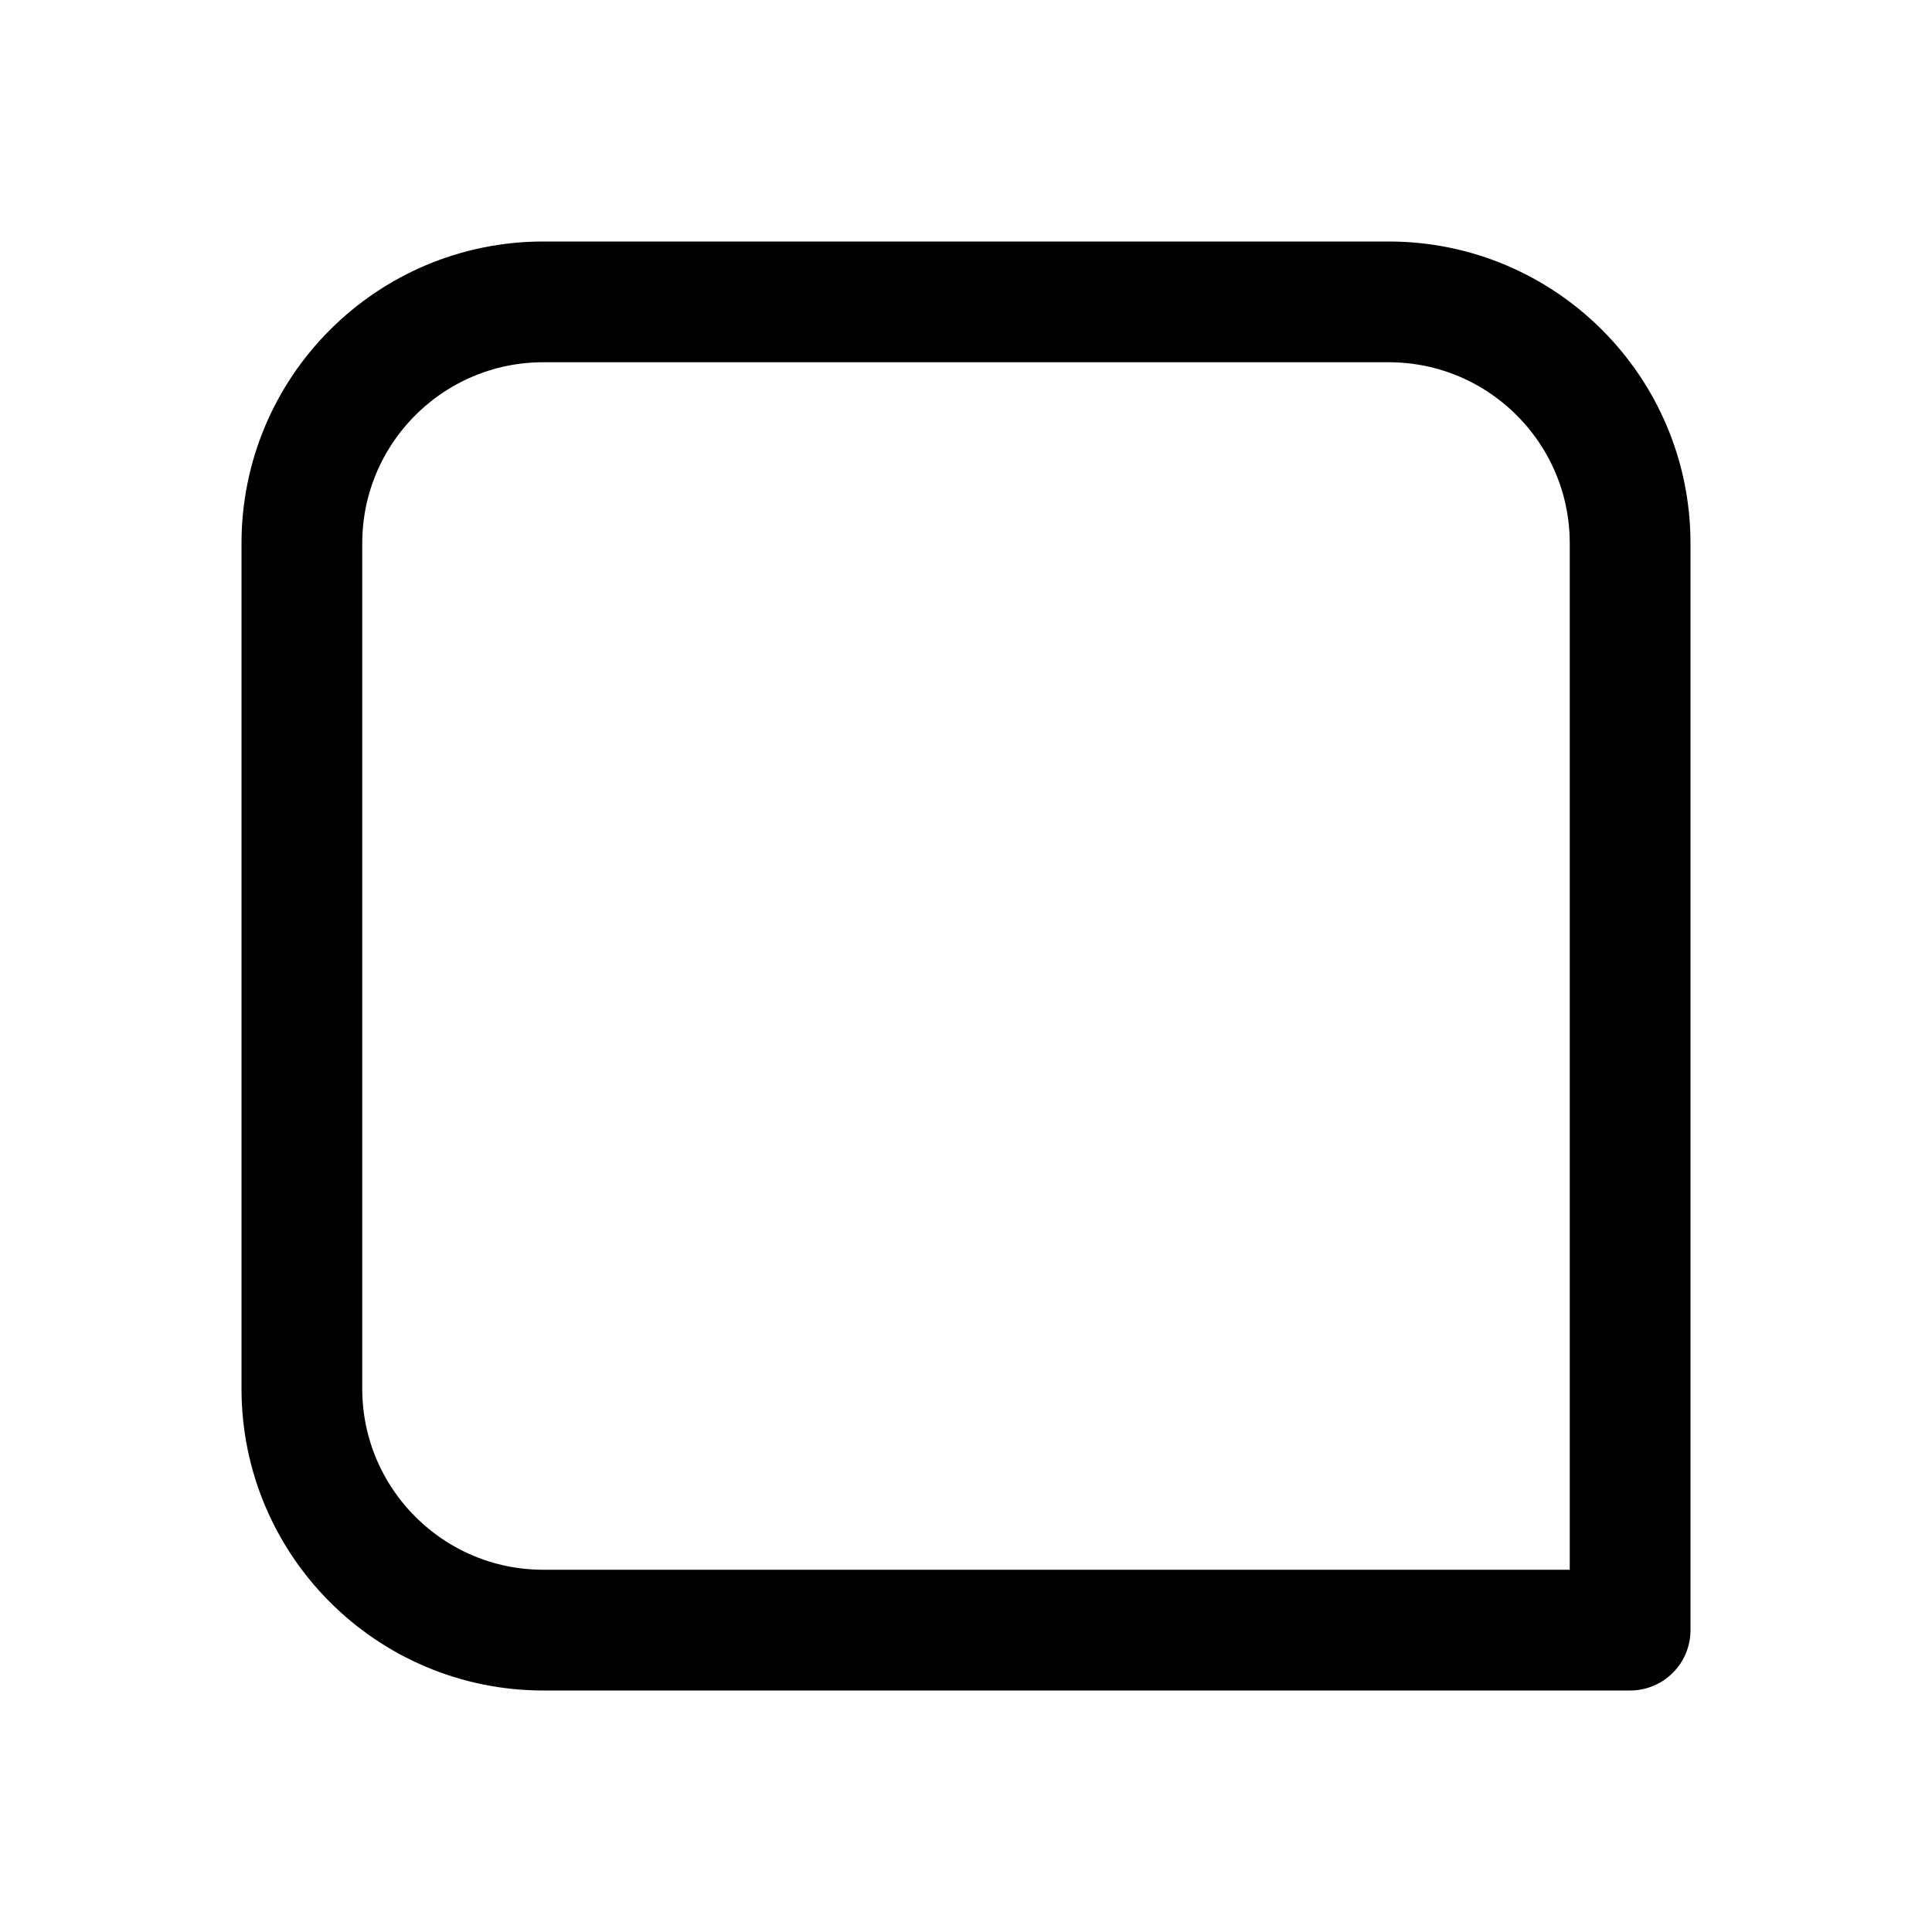
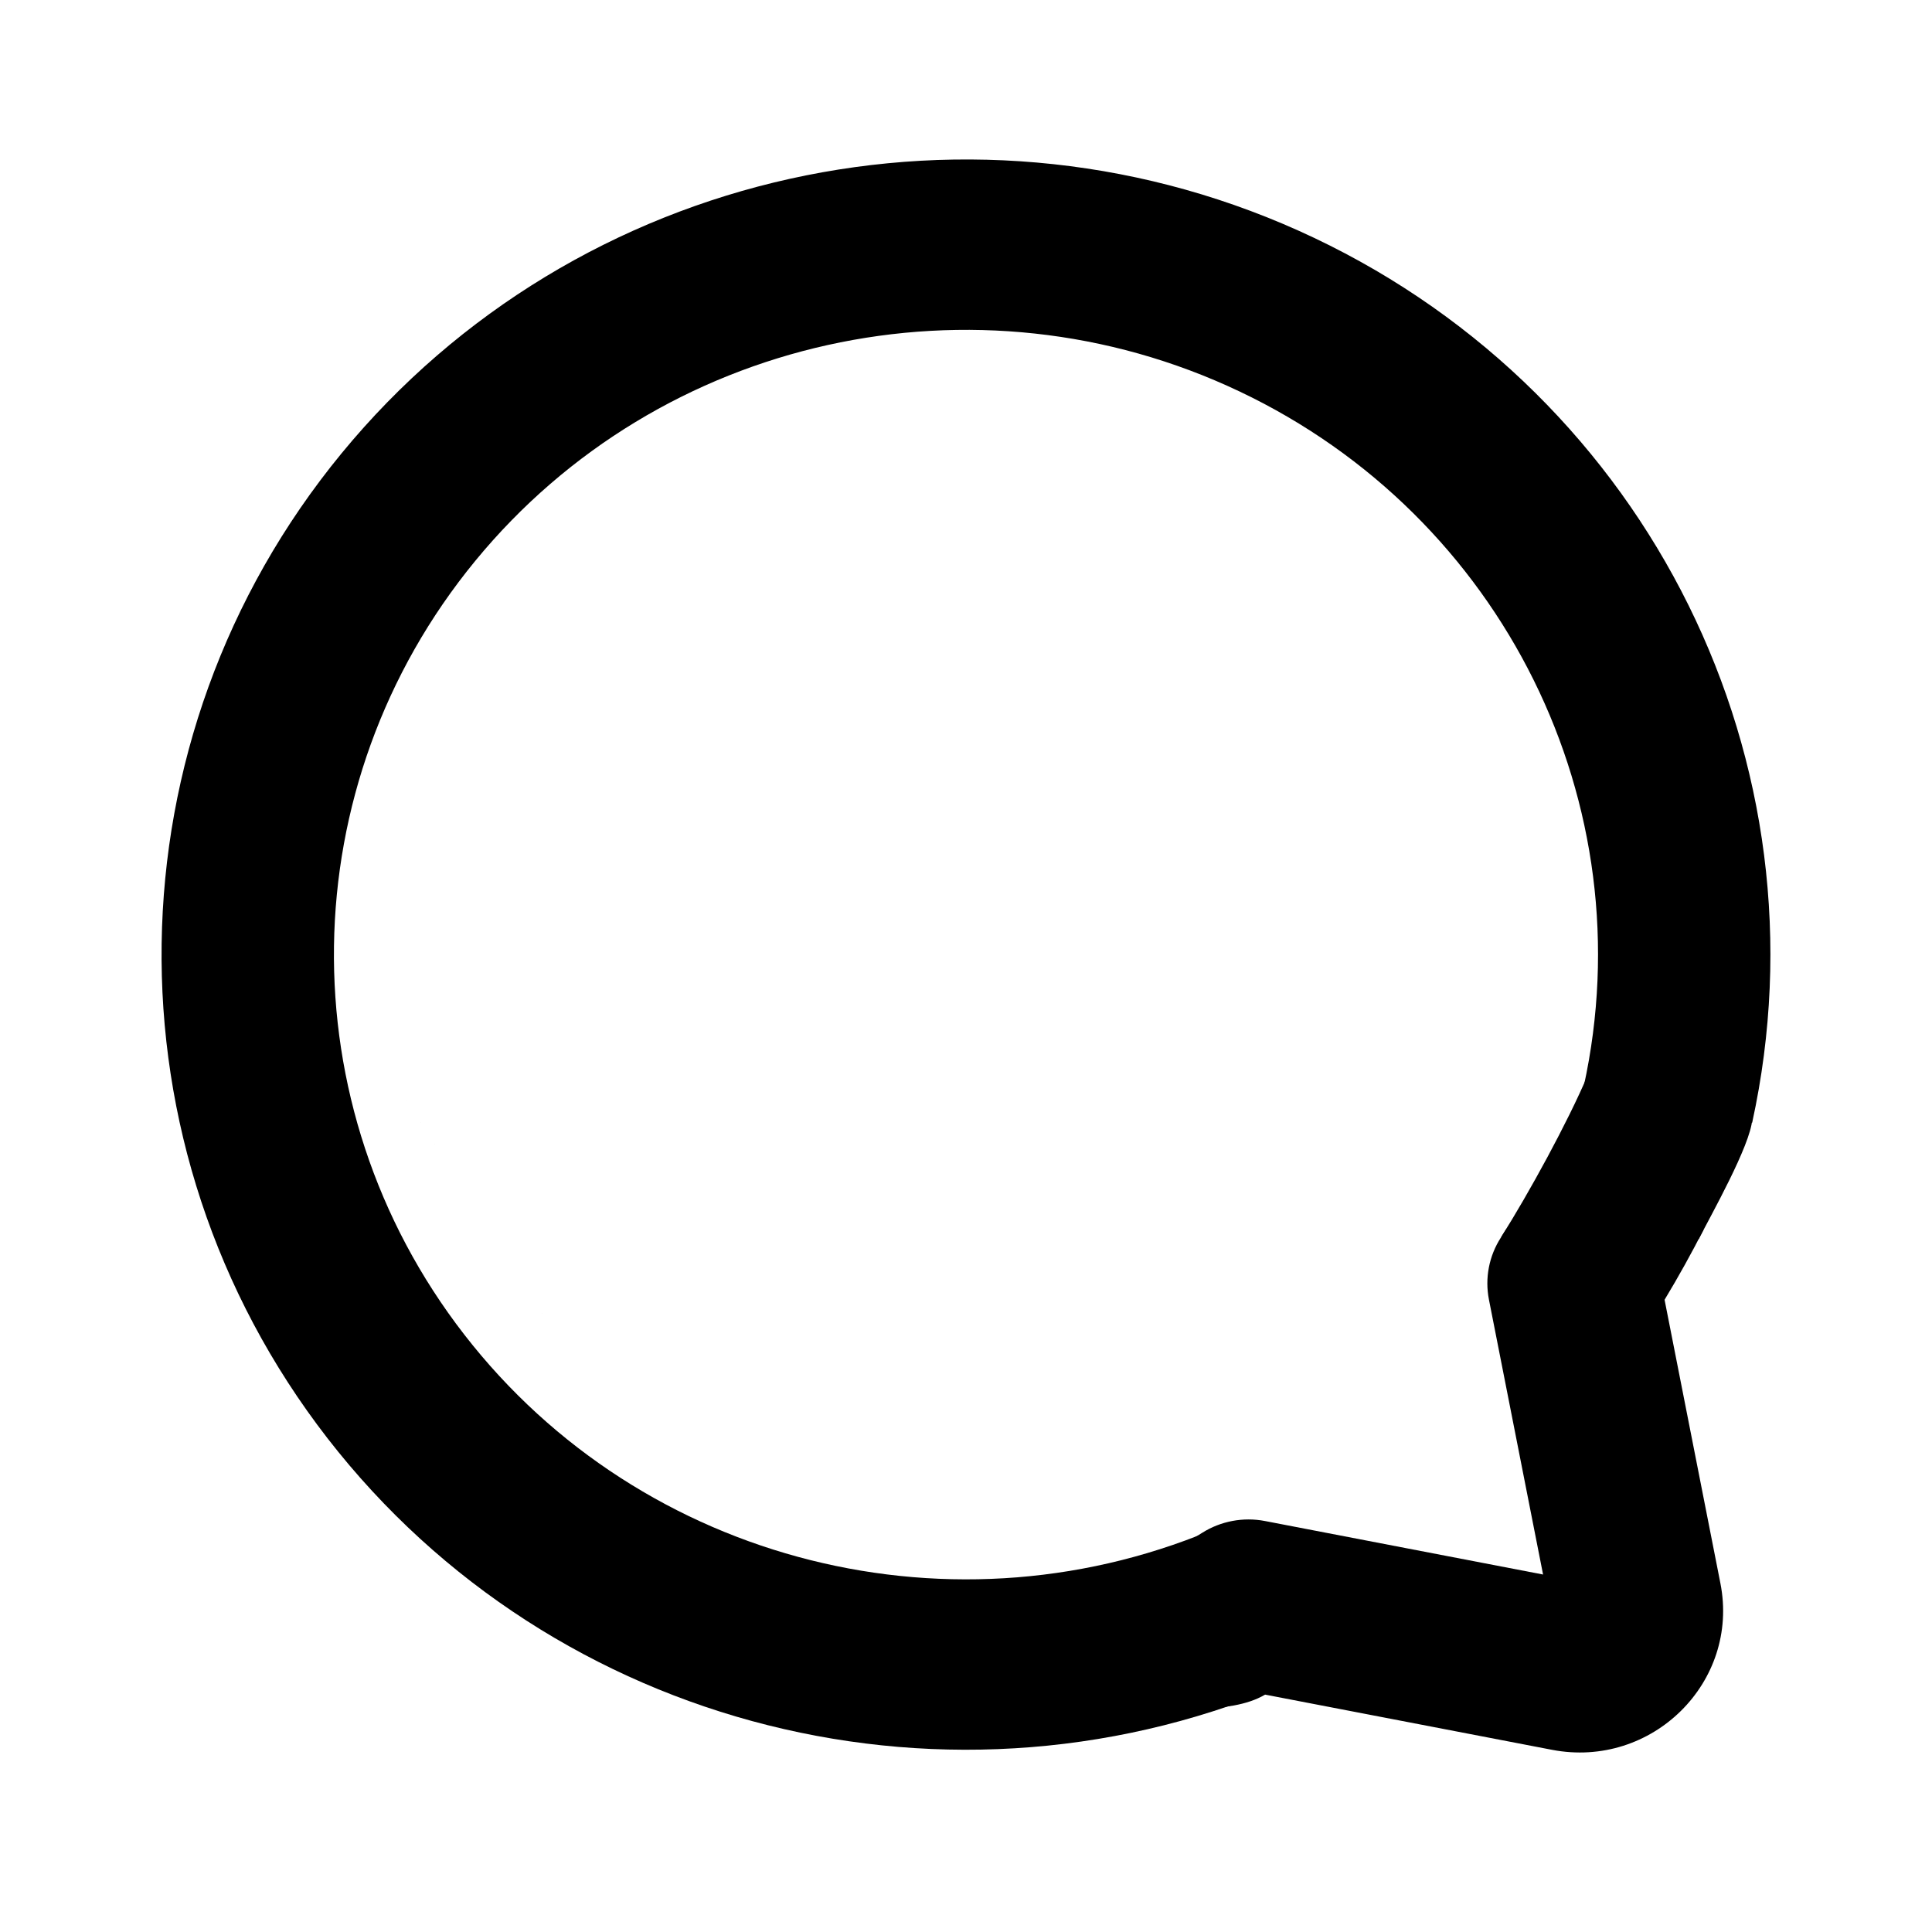
<svg xmlns="http://www.w3.org/2000/svg" width="192" height="192" viewBox="0 0 192 192" fill="none" version="1.1" id="svg10">
  <defs id="defs14" />
-   <path d="M 162,54 C 162,40.745 151.255,30 138,30 H 54 C 40.745,30 30,40.745 30,54 v 84 c 0,13.255 10.745,24 24,24 h 108 z" stroke="#000000" stroke-width="12" stroke-linejoin="round" id="path2" />
+   <g id="g3426" transform="matrix(1.427495,0,0,1.410984,-65.74472,-34.30922)">
+     <g id="g2515" transform="translate(-2.811164,-21.07924)">
+       <path fill-rule="evenodd" clip-rule="evenodd" d="m 129,155.478 c 1.202,-0.668 2.388,-1.375 3.556,-2.121 1.298,-0.829 2.865,-1.127 4.376,-0.833 l 19.36,3.768 -3.768,-19.36 c -0.294,-1.511 0.004,-3.078 0.833,-4.376 0.118,-0.185 0.235,-0.37 0.351,-0.556 h 13.757 c -0.842,1.671 -1.747,3.32 -2.714,4.941 l 3.887,19.971 c 1.355,6.961 -4.765,13.081 -11.726,11.726 l -19.971,-3.887 c -2.584,1.541 -6.63,0.607 -9.336,1.831 z" fill="#000000" id="path2-6" />
+       <path fill-rule="evenodd" clip-rule="evenodd" d="m 106.44,169.508 c -70.96,-113.005 -35.48,-56.503 0,0 z m 52.947,-48.359 c 1.284,-3.054 4.106,-3.248 7.161,-1.964 3.055,1.285 4.612,0.603 4.305,5.065 -0.125,1.814 -2.9,6.783 -3.722,8.414 l -13.754,-0.146 c 1.934,-3.093 4.622,-8.067 6.01,-11.37 z" fill="#000000" id="path4" />
+     </g>
+     <path style="fill:#000000;fill-opacity:0;stroke:#000000;stroke-width:12;stroke-miterlimit:4;stroke-dasharray:none;stroke-opacity:1" id="path3139" d="m 159.683,-105.817 a 50,50 0 0 1 -26.142,56.166 50,50 0 0 1 -60.703,-12.374 50,50 0 0 1 -2.072,-61.917 50,50 0 0 1 59.74,-16.405" transform="rotate(79.28001)" />
+   </g>
</svg>
